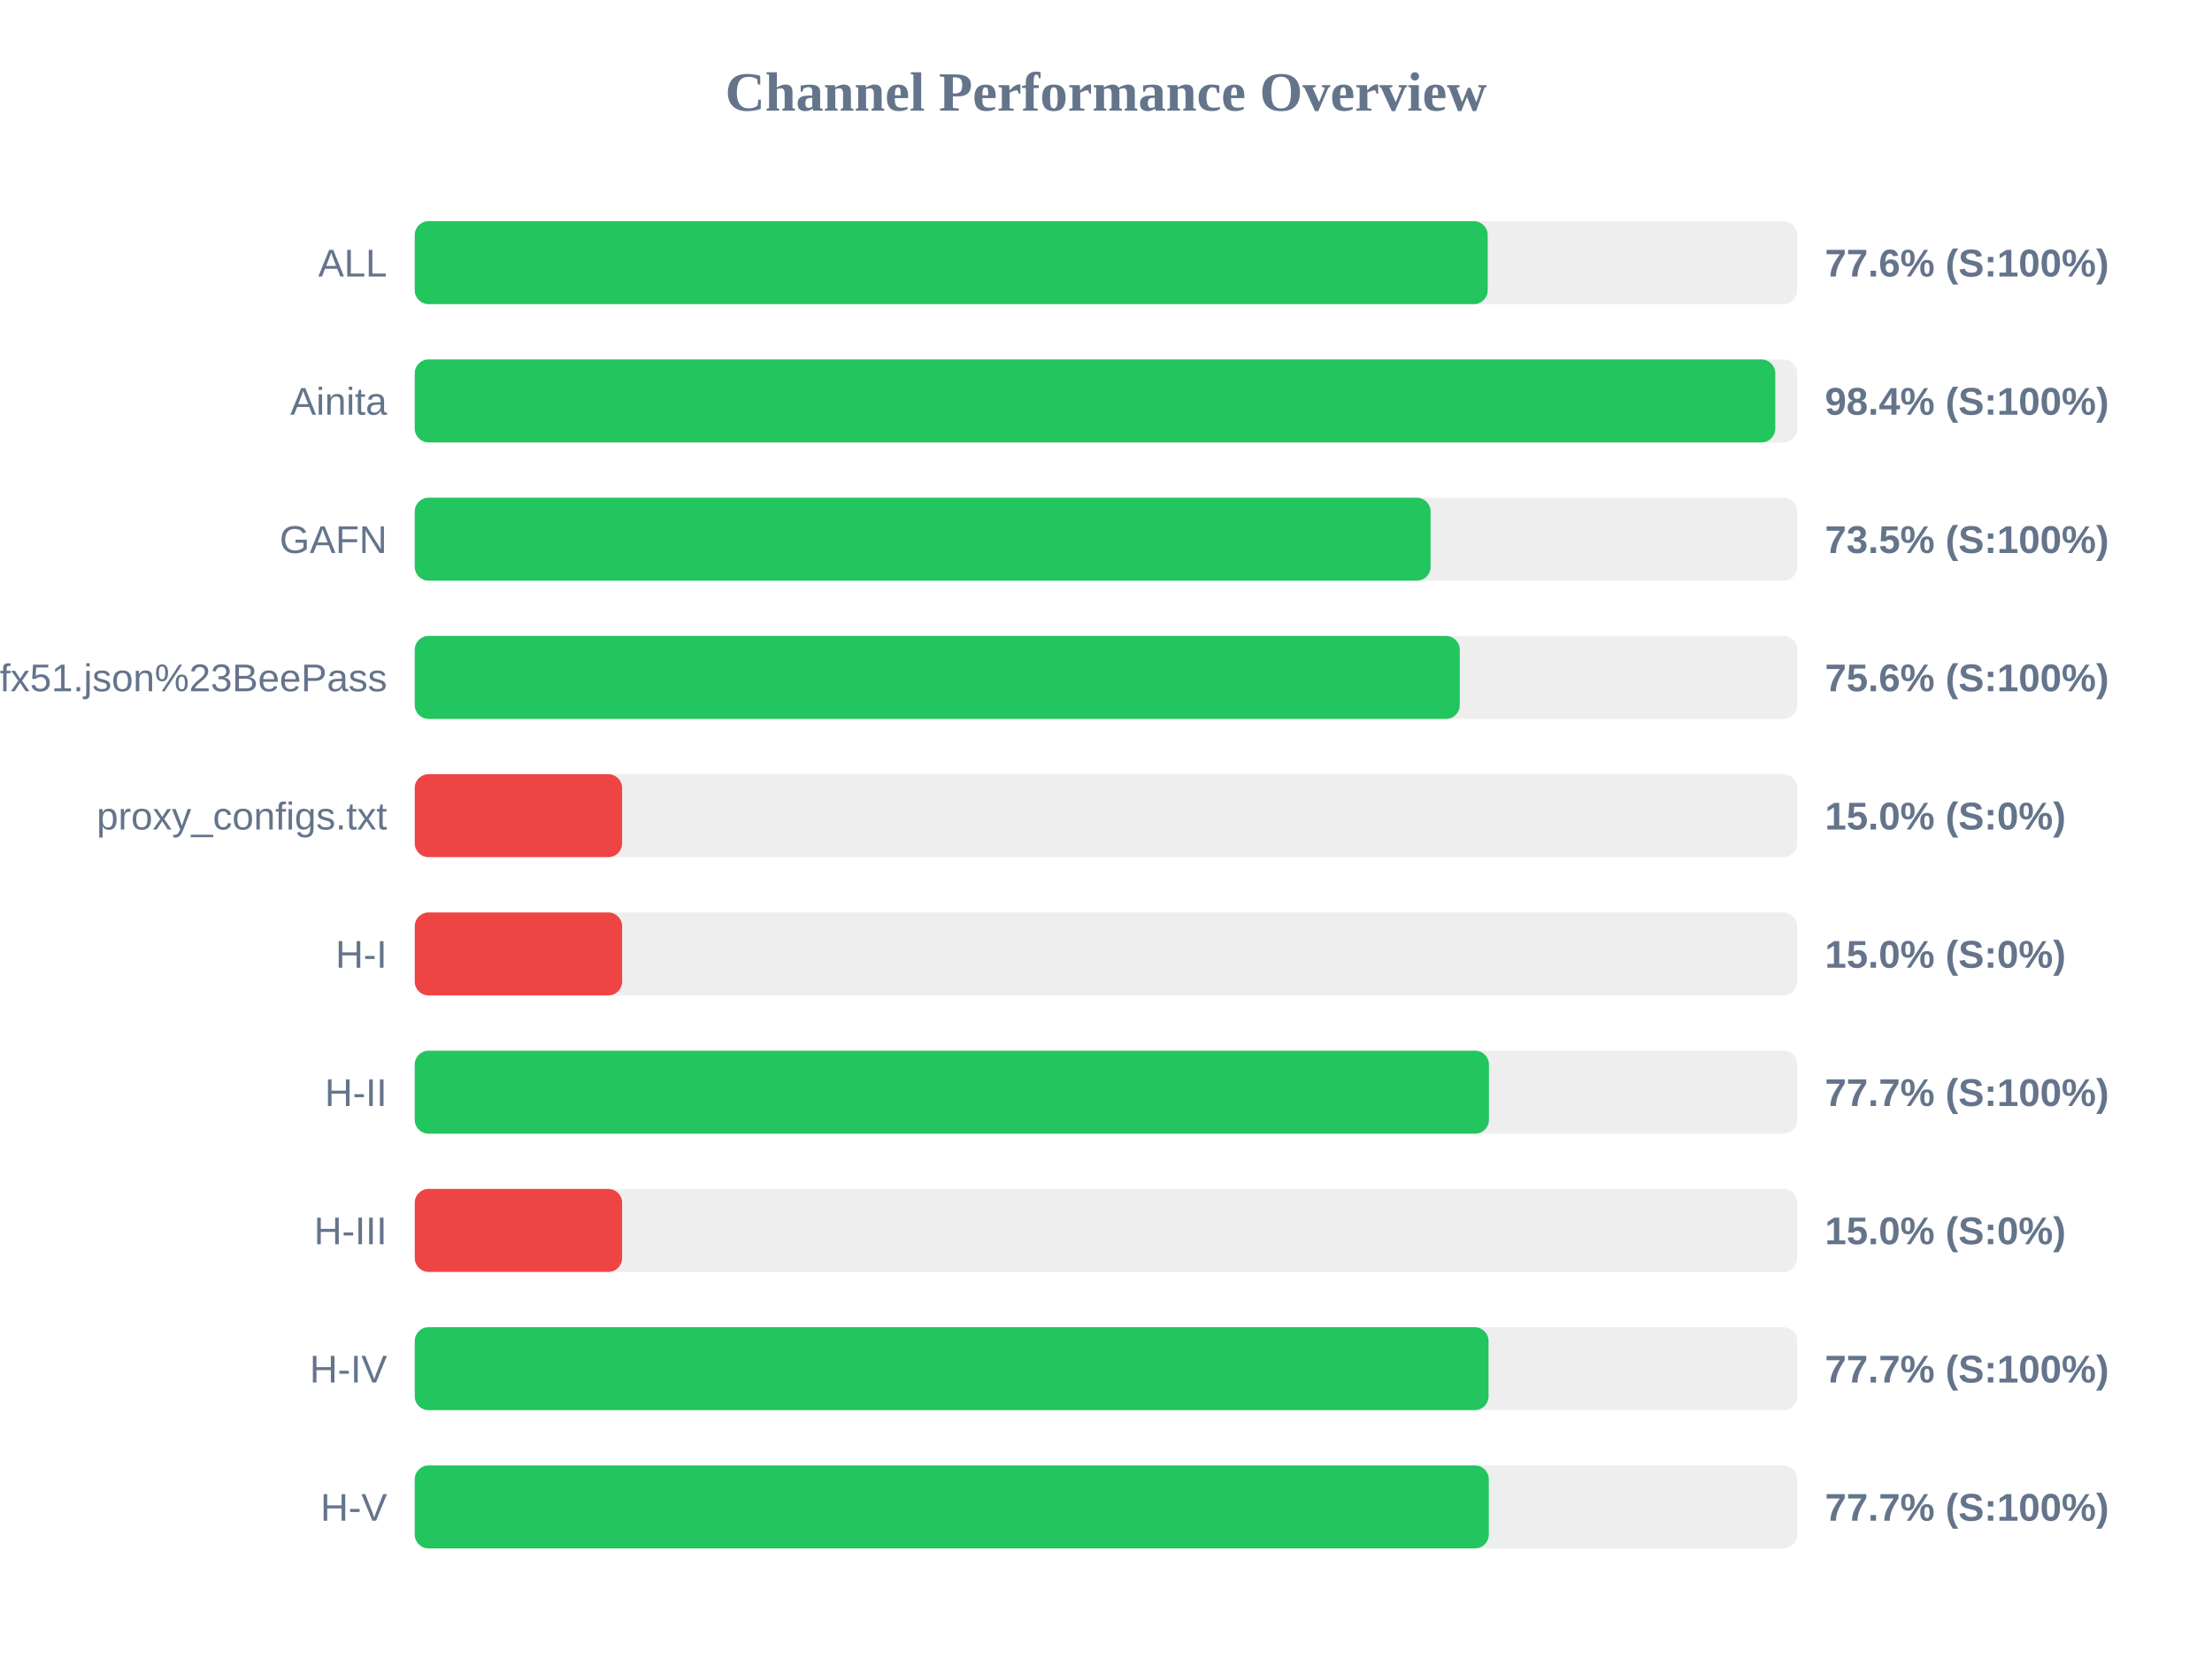
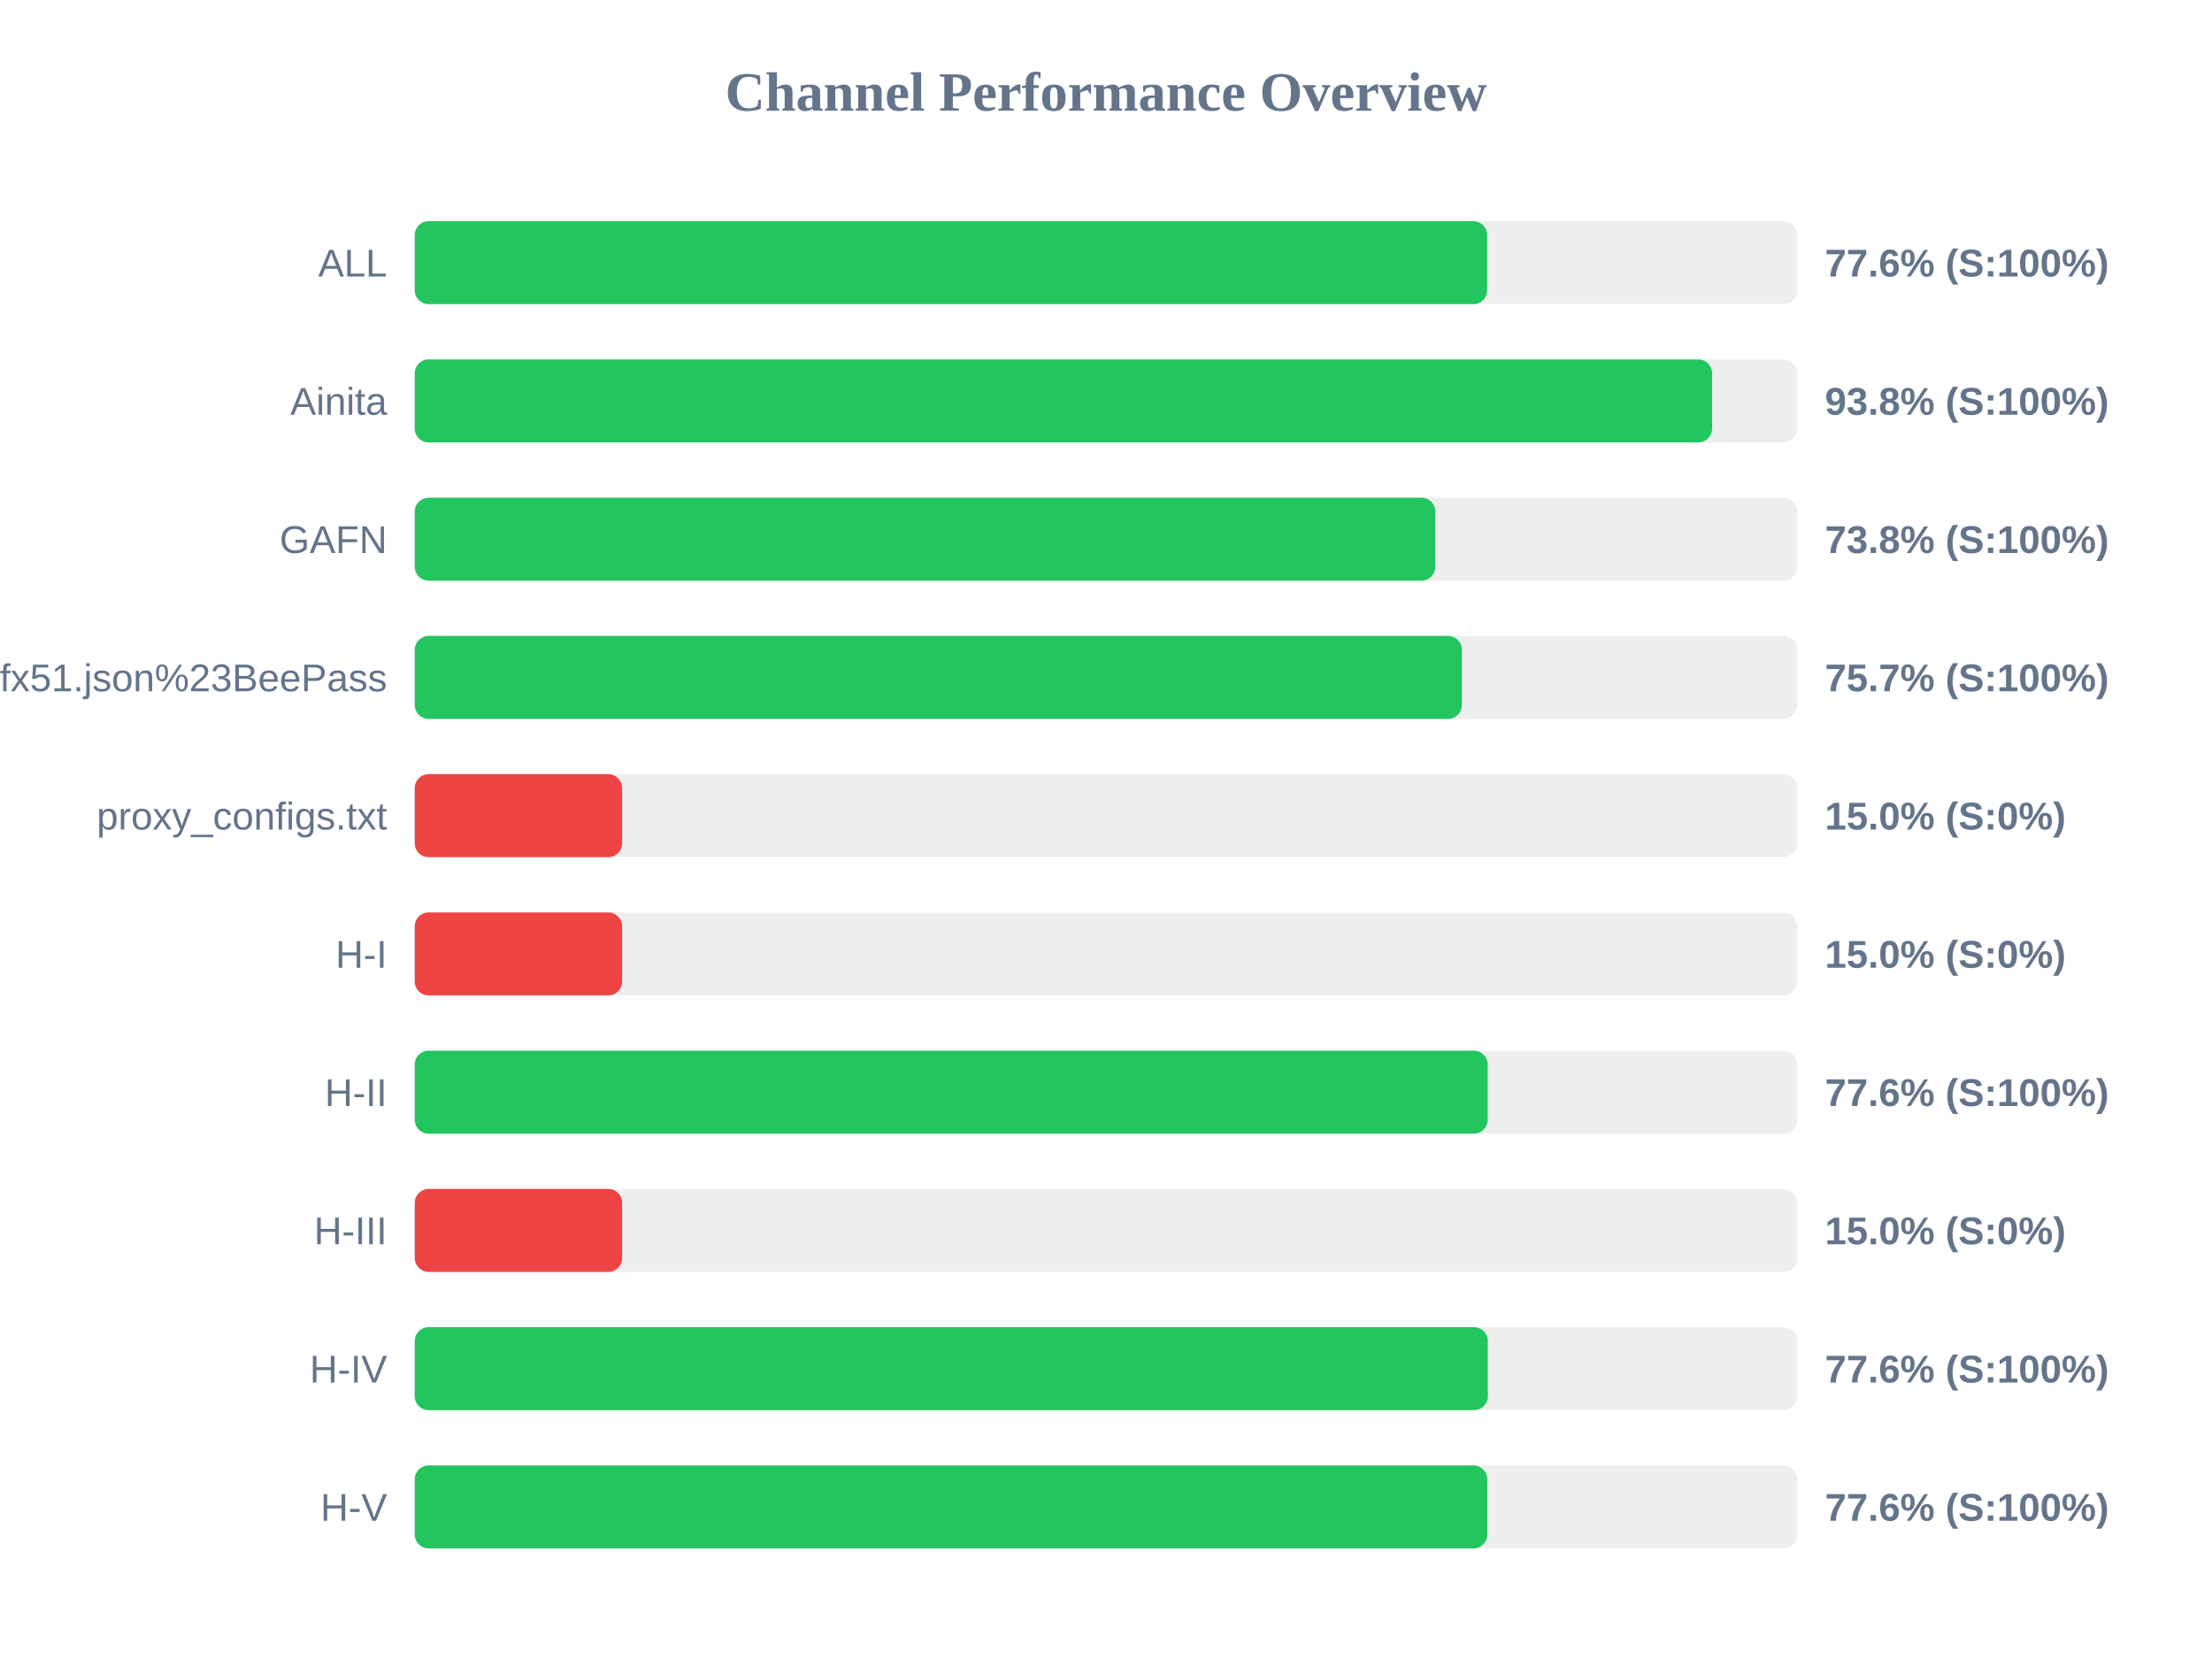
<svg xmlns="http://www.w3.org/2000/svg" width="800" height="600" version="1.1">
  <style>
        .row { font: 14px Arial; fill: #64748b; }
        .score { font: bold 14px Arial; fill: #64748b; }
    </style>
  <text x="400" y="40" text-anchor="middle" font-size="20px" font-weight="bold" fill="#64748b">Channel Performance Overview</text>
  <rect x="150" y="80" width="500" height="30" fill="#eee" rx="5" />
-   <rect x="150" y="80" width="388.05" height="30" fill="#22c55e" rx="5" />
+   <rect x="150" y="80" width="387.85" height="30" fill="#22c55e" rx="5" />
  <text x="140" y="100" text-anchor="end" class="row">ALL</text>
  <text x="660" y="100" text-anchor="start" class="score">77.6% (S:100%)</text>
  <rect x="150" y="130" width="500" height="30" fill="#eee" rx="5" />
-   <rect x="150" y="130" width="492.05" height="30" fill="#22c55e" rx="5" />
+   <rect x="150" y="130" width="469.2" height="30" fill="#22c55e" rx="5" />
  <text x="140" y="150" text-anchor="end" class="row">Ainita</text>
-   <text x="660" y="150" text-anchor="start" class="score">98.4% (S:100%)</text>
+   <text x="660" y="150" text-anchor="start" class="score">93.8% (S:100%)</text>
  <rect x="150" y="180" width="500" height="30" fill="#eee" rx="5" />
-   <rect x="150" y="180" width="367.4" height="30" fill="#22c55e" rx="5" />
+   <rect x="150" y="180" width="369.1" height="30" fill="#22c55e" rx="5" />
  <text x="140" y="200" text-anchor="end" class="row">GAFN</text>
-   <text x="660" y="200" text-anchor="start" class="score">73.5% (S:100%)</text>
+   <text x="660" y="200" text-anchor="start" class="score">73.8% (S:100%)</text>
  <rect x="150" y="230" width="500" height="30" fill="#eee" rx="5" />
-   <rect x="150" y="230" width="377.95" height="30" fill="#22c55e" rx="5" />
+   <rect x="150" y="230" width="378.7" height="30" fill="#22c55e" rx="5" />
  <text x="140" y="250" text-anchor="end" class="row">sub?s=ssconf%3A%2F%2Fs3.amazonaws.com%2Fbeedynconprd%2Fzf38bv6oxi1nv3wfkpmxyfl8yj5fargza3foantoalu16vznl0ckxx7bgf1ufx51.json%23BeePass</text>
-   <text x="660" y="250" text-anchor="start" class="score">75.6% (S:100%)</text>
+   <text x="660" y="250" text-anchor="start" class="score">75.7% (S:100%)</text>
  <rect x="150" y="280" width="500" height="30" fill="#eee" rx="5" />
  <rect x="150" y="280" width="75.0" height="30" fill="#ef4444" rx="5" />
  <text x="140" y="300" text-anchor="end" class="row">proxy_configs.txt</text>
  <text x="660" y="300" text-anchor="start" class="score">15.0% (S:0%)</text>
  <rect x="150" y="330" width="500" height="30" fill="#eee" rx="5" />
  <rect x="150" y="330" width="75.0" height="30" fill="#ef4444" rx="5" />
  <text x="140" y="350" text-anchor="end" class="row">H-I</text>
  <text x="660" y="350" text-anchor="start" class="score">15.0% (S:0%)</text>
  <rect x="150" y="380" width="500" height="30" fill="#eee" rx="5" />
-   <rect x="150" y="380" width="388.5" height="30" fill="#22c55e" rx="5" />
+   <rect x="150" y="380" width="388.05" height="30" fill="#22c55e" rx="5" />
  <text x="140" y="400" text-anchor="end" class="row">H-II</text>
-   <text x="660" y="400" text-anchor="start" class="score">77.7% (S:100%)</text>
+   <text x="660" y="400" text-anchor="start" class="score">77.6% (S:100%)</text>
  <rect x="150" y="430" width="500" height="30" fill="#eee" rx="5" />
  <rect x="150" y="430" width="75.0" height="30" fill="#ef4444" rx="5" />
  <text x="140" y="450" text-anchor="end" class="row">H-III</text>
  <text x="660" y="450" text-anchor="start" class="score">15.0% (S:0%)</text>
  <rect x="150" y="480" width="500" height="30" fill="#eee" rx="5" />
-   <rect x="150" y="480" width="388.35" height="30" fill="#22c55e" rx="5" />
+   <rect x="150" y="480" width="388.1" height="30" fill="#22c55e" rx="5" />
  <text x="140" y="500" text-anchor="end" class="row">H-IV</text>
-   <text x="660" y="500" text-anchor="start" class="score">77.7% (S:100%)</text>
+   <text x="660" y="500" text-anchor="start" class="score">77.6% (S:100%)</text>
  <rect x="150" y="530" width="500" height="30" fill="#eee" rx="5" />
-   <rect x="150" y="530" width="388.45" height="30" fill="#22c55e" rx="5" />
+   <rect x="150" y="530" width="387.9" height="30" fill="#22c55e" rx="5" />
  <text x="140" y="550" text-anchor="end" class="row">H-V</text>
-   <text x="660" y="550" text-anchor="start" class="score">77.7% (S:100%)</text>
+   <text x="660" y="550" text-anchor="start" class="score">77.6% (S:100%)</text>
</svg>
